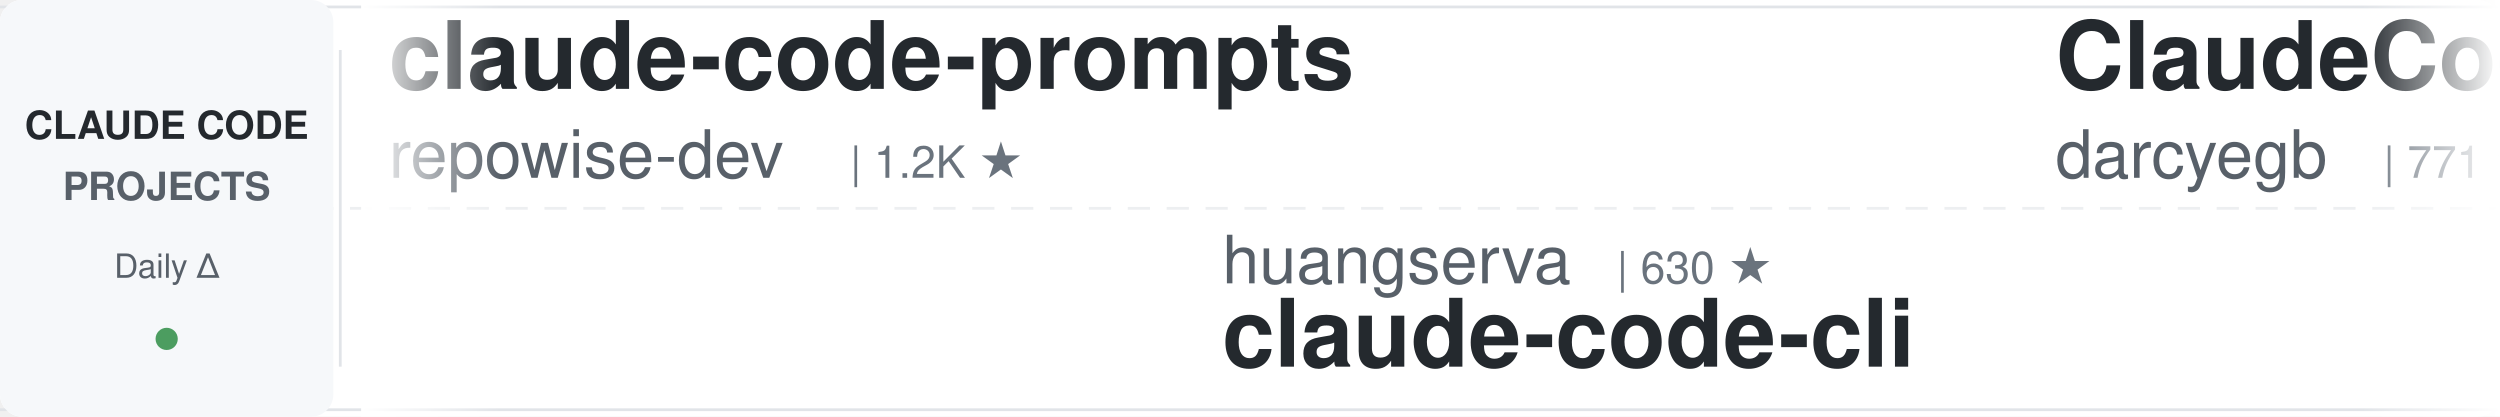
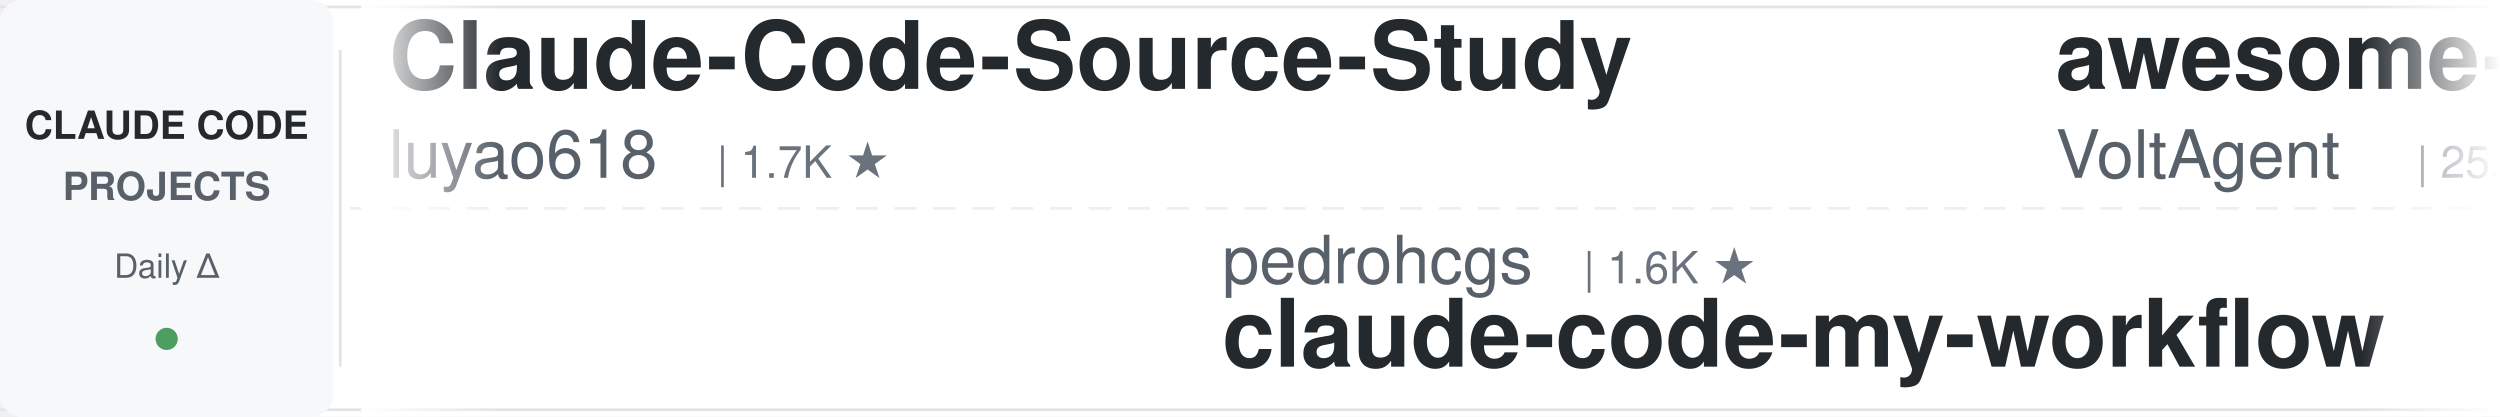
<svg xmlns="http://www.w3.org/2000/svg" width="900" height="150">
  <defs>
    <linearGradient id="awesomeLeftFade" x1="0%" y1="0%" x2="100%" y2="0%">
      <stop offset="0%" style="stop-color:#ffffff;stop-opacity:1" />
      <stop offset="100%" style="stop-color:#ffffff;stop-opacity:0" />
    </linearGradient>
    <linearGradient id="awesomeRightFade" x1="0%" y1="0%" x2="100%" y2="0%">
      <stop offset="0%" style="stop-color:#ffffff;stop-opacity:0" />
      <stop offset="100%" style="stop-color:#ffffff;stop-opacity:1" />
    </linearGradient>
  </defs>
  <rect width="900" height="150" fill="#ffffff" rx="8" />
  <rect x="0" y="2" width="900" height="1" fill="#e1e4e8" />
  <rect x="0" y="147" width="900" height="1" fill="#e1e4e8" />
  <line x1="0" y1="75" x2="900" y2="75" stroke="#e1e4e8" stroke-width="1" stroke-dasharray="8 6" opacity="0.6" />
  <rect x="0" y="0" width="120" height="150" fill="#f6f8fa" rx="8" />
  <text x="60" y="50" font-family="-apple-system, BlinkMacSystemFont, 'Segoe UI', Helvetica, Arial, sans-serif" font-size="14" font-weight="600" fill="#24292e" text-anchor="middle">CLAUDE CODE</text>
  <text x="60" y="72" font-family="-apple-system, BlinkMacSystemFont, 'Segoe UI', Helvetica, Arial, sans-serif" font-size="14" font-weight="600" fill="#586069" text-anchor="middle">PROJECTS</text>
  <text x="60" y="100" font-family="-apple-system, BlinkMacSystemFont, 'Segoe UI', Helvetica, Arial, sans-serif" font-size="12" font-weight="500" fill="#586069" text-anchor="middle">Daily Δ</text>
  <circle cx="60" cy="122" r="4" fill="#22863a" opacity="0.8" />
  <rect x="122" y="18" width="1" height="114" fill="#e1e4e8" />
  <clipPath id="awesomeTickerClip">
    <rect x="130" y="0" width="770" height="150" />
  </clipPath>
  <g clip-path="url(#awesomeTickerClip)">
    <g id="awesomeTickerItems">
      <animateTransform attributeName="transform" attributeType="XML" type="translate" from="0 0" to="-3000 0" dur="54s" repeatCount="indefinite" />
      <g transform="translate(0, 0)">
-         <text x="140" y="32" font-family="-apple-system, BlinkMacSystemFont, 'Segoe UI', Helvetica, Arial, sans-serif" font-size="34" font-weight="600" fill="#24292e">claude-code-prompts</text>
-         <text x="140" y="64" font-family="-apple-system, BlinkMacSystemFont, 'Segoe UI', Helvetica, Arial, sans-serif" font-size="24" font-weight="400" fill="#586069">repowise-dev</text>
-         <text x="306" y="64" font-family="-apple-system, BlinkMacSystemFont, 'Segoe UI', Helvetica, Arial, sans-serif" font-size="16" font-weight="500" fill="#6a737d">| 1.2K ★</text>
+         <text x="140" y="32" font-family="-apple-system, BlinkMacSystemFont, 'Segoe UI', Helvetica, Arial, sans-serif" font-size="34" font-weight="600" fill="#24292e">Claude-Code-Source-Study</text>
+         <text x="140" y="64" font-family="-apple-system, BlinkMacSystemFont, 'Segoe UI', Helvetica, Arial, sans-serif" font-size="24" font-weight="400" fill="#586069">luyao618</text>
+         <text x="258" y="64" font-family="-apple-system, BlinkMacSystemFont, 'Segoe UI', Helvetica, Arial, sans-serif" font-size="16" font-weight="500" fill="#6a737d">| 1.7K ★</text>
      </g>
      <g transform="translate(300, 0)">
-         <text x="140" y="102" font-family="-apple-system, BlinkMacSystemFont, 'Segoe UI', Helvetica, Arial, sans-serif" font-size="24" font-weight="400" fill="#586069">huangserva</text>
-         <text x="282" y="102" font-family="-apple-system, BlinkMacSystemFont, 'Segoe UI', Helvetica, Arial, sans-serif" font-size="16" font-weight="500" fill="#6a737d">| 630 ★</text>
-         <text x="140" y="132" font-family="-apple-system, BlinkMacSystemFont, 'Segoe UI', Helvetica, Arial, sans-serif" font-size="34" font-weight="600" fill="#24292e">claude-code-cli</text>
+         <text x="140" y="102" font-family="-apple-system, BlinkMacSystemFont, 'Segoe UI', Helvetica, Arial, sans-serif" font-size="24" font-weight="400" fill="#586069">pedrohcgs</text>
+         <text x="270" y="102" font-family="-apple-system, BlinkMacSystemFont, 'Segoe UI', Helvetica, Arial, sans-serif" font-size="16" font-weight="500" fill="#6a737d">| 1.6K ★</text>
+         <text x="140" y="132" font-family="-apple-system, BlinkMacSystemFont, 'Segoe UI', Helvetica, Arial, sans-serif" font-size="34" font-weight="600" fill="#24292e">claude-code-my-workflow</text>
      </g>
      <g transform="translate(600, 0)">
-         <text x="140" y="32" font-family="-apple-system, BlinkMacSystemFont, 'Segoe UI', Helvetica, Arial, sans-serif" font-size="34" font-weight="600" fill="#24292e">ClaudeCodeAgents</text>
-         <text x="140" y="64" font-family="-apple-system, BlinkMacSystemFont, 'Segoe UI', Helvetica, Arial, sans-serif" font-size="24" font-weight="400" fill="#586069">darcyegb</text>
-         <text x="258" y="64" font-family="-apple-system, BlinkMacSystemFont, 'Segoe UI', Helvetica, Arial, sans-serif" font-size="16" font-weight="500" fill="#6a737d">| 771 ★</text>
+         <text x="140" y="32" font-family="-apple-system, BlinkMacSystemFont, 'Segoe UI', Helvetica, Arial, sans-serif" font-size="34" font-weight="600" fill="#24292e">awesome-claude-code-suba...</text>
+         <text x="140" y="64" font-family="-apple-system, BlinkMacSystemFont, 'Segoe UI', Helvetica, Arial, sans-serif" font-size="24" font-weight="400" fill="#586069">VoltAgent</text>
+         <text x="270" y="64" font-family="-apple-system, BlinkMacSystemFont, 'Segoe UI', Helvetica, Arial, sans-serif" font-size="16" font-weight="500" fill="#6a737d">| 25.5K ★</text>
+         <text x="356" y="64" font-family="-apple-system, BlinkMacSystemFont, 'Segoe UI', Helvetica, Arial, sans-serif" font-size="16" font-weight="500" fill="#22863a"> +6</text>
      </g>
      <g transform="translate(900, 0)">
-         <text x="140" y="102" font-family="-apple-system, BlinkMacSystemFont, 'Segoe UI', Helvetica, Arial, sans-serif" font-size="24" font-weight="400" fill="#586069">Windy3f3f3f3f</text>
-         <text x="318" y="102" font-family="-apple-system, BlinkMacSystemFont, 'Segoe UI', Helvetica, Arial, sans-serif" font-size="16" font-weight="500" fill="#6a737d">| 2.7K ★</text>
-         <text x="395" y="102" font-family="-apple-system, BlinkMacSystemFont, 'Segoe UI', Helvetica, Arial, sans-serif" font-size="16" font-weight="500" fill="#22863a"> +1</text>
-         <text x="140" y="132" font-family="-apple-system, BlinkMacSystemFont, 'Segoe UI', Helvetica, Arial, sans-serif" font-size="34" font-weight="600" fill="#24292e">claude-code-from-scratch</text>
+         <text x="140" y="102" font-family="-apple-system, BlinkMacSystemFont, 'Segoe UI', Helvetica, Arial, sans-serif" font-size="24" font-weight="400" fill="#586069">digitalsamba</text>
+         <text x="306" y="102" font-family="-apple-system, BlinkMacSystemFont, 'Segoe UI', Helvetica, Arial, sans-serif" font-size="16" font-weight="500" fill="#6a737d">| 2.2K ★</text>
+         <text x="140" y="132" font-family="-apple-system, BlinkMacSystemFont, 'Segoe UI', Helvetica, Arial, sans-serif" font-size="34" font-weight="600" fill="#24292e">claude-code-video-toolki...</text>
      </g>
      <g transform="translate(1200, 0)">
-         <text x="140" y="32" font-family="-apple-system, BlinkMacSystemFont, 'Segoe UI', Helvetica, Arial, sans-serif" font-size="34" font-weight="600" fill="#24292e">collection-claude-code-s...</text>
-         <text x="140" y="64" font-family="-apple-system, BlinkMacSystemFont, 'Segoe UI', Helvetica, Arial, sans-serif" font-size="24" font-weight="400" fill="#586069">chauncygu</text>
-         <text x="270" y="64" font-family="-apple-system, BlinkMacSystemFont, 'Segoe UI', Helvetica, Arial, sans-serif" font-size="16" font-weight="500" fill="#6a737d">| 2.8K ★</text>
+         <text x="140" y="32" font-family="-apple-system, BlinkMacSystemFont, 'Segoe UI', Helvetica, Arial, sans-serif" font-size="34" font-weight="600" fill="#24292e">pi-vs-claude-code</text>
+         <text x="140" y="64" font-family="-apple-system, BlinkMacSystemFont, 'Segoe UI', Helvetica, Arial, sans-serif" font-size="24" font-weight="400" fill="#586069">disler</text>
+         <text x="234" y="64" font-family="-apple-system, BlinkMacSystemFont, 'Segoe UI', Helvetica, Arial, sans-serif" font-size="16" font-weight="500" fill="#6a737d">| 1.7K ★</text>
      </g>
      <g transform="translate(1500, 0)">
-         <text x="140" y="102" font-family="-apple-system, BlinkMacSystemFont, 'Segoe UI', Helvetica, Arial, sans-serif" font-size="24" font-weight="400" fill="#586069">affaan-m</text>
-         <text x="258" y="102" font-family="-apple-system, BlinkMacSystemFont, 'Segoe UI', Helvetica, Arial, sans-serif" font-size="16" font-weight="500" fill="#6a737d">| 271.9K ★</text>
-         <text x="353" y="102" font-family="-apple-system, BlinkMacSystemFont, 'Segoe UI', Helvetica, Arial, sans-serif" font-size="16" font-weight="500" fill="#22863a"> +210</text>
-         <text x="140" y="132" font-family="-apple-system, BlinkMacSystemFont, 'Segoe UI', Helvetica, Arial, sans-serif" font-size="34" font-weight="600" fill="#24292e">ECC</text>
+         <text x="140" y="102" font-family="-apple-system, BlinkMacSystemFont, 'Segoe UI', Helvetica, Arial, sans-serif" font-size="24" font-weight="400" fill="#586069">ccplugins</text>
+         <text x="270" y="102" font-family="-apple-system, BlinkMacSystemFont, 'Segoe UI', Helvetica, Arial, sans-serif" font-size="16" font-weight="500" fill="#6a737d">| 965 ★</text>
+         <text x="140" y="132" font-family="-apple-system, BlinkMacSystemFont, 'Segoe UI', Helvetica, Arial, sans-serif" font-size="34" font-weight="600" fill="#24292e">awesome-claude-code-plug...</text>
      </g>
      <g transform="translate(1800, 0)">
-         <text x="140" y="32" font-family="-apple-system, BlinkMacSystemFont, 'Segoe UI', Helvetica, Arial, sans-serif" font-size="34" font-weight="600" fill="#24292e">Claude-Code-Game-Studios</text>
-         <text x="140" y="64" font-family="-apple-system, BlinkMacSystemFont, 'Segoe UI', Helvetica, Arial, sans-serif" font-size="24" font-weight="400" fill="#586069">Donchitos</text>
-         <text x="270" y="64" font-family="-apple-system, BlinkMacSystemFont, 'Segoe UI', Helvetica, Arial, sans-serif" font-size="16" font-weight="500" fill="#6a737d">| 25.7K ★</text>
-         <text x="356" y="64" font-family="-apple-system, BlinkMacSystemFont, 'Segoe UI', Helvetica, Arial, sans-serif" font-size="16" font-weight="500" fill="#22863a"> +10</text>
+         <text x="140" y="32" font-family="-apple-system, BlinkMacSystemFont, 'Segoe UI', Helvetica, Arial, sans-serif" font-size="34" font-weight="600" fill="#24292e">claude-code-proxy</text>
+         <text x="140" y="64" font-family="-apple-system, BlinkMacSystemFont, 'Segoe UI', Helvetica, Arial, sans-serif" font-size="24" font-weight="400" fill="#586069">1rgs</text>
+         <text x="210" y="64" font-family="-apple-system, BlinkMacSystemFont, 'Segoe UI', Helvetica, Arial, sans-serif" font-size="16" font-weight="500" fill="#6a737d">| 3.8K ★</text>
      </g>
      <g transform="translate(2100, 0)">
-         <text x="140" y="102" font-family="-apple-system, BlinkMacSystemFont, 'Segoe UI', Helvetica, Arial, sans-serif" font-size="24" font-weight="400" fill="#586069">AprilNEA</text>
-         <text x="258" y="102" font-family="-apple-system, BlinkMacSystemFont, 'Segoe UI', Helvetica, Arial, sans-serif" font-size="16" font-weight="500" fill="#6a737d">| 393 ★</text>
-         <text x="140" y="132" font-family="-apple-system, BlinkMacSystemFont, 'Segoe UI', Helvetica, Arial, sans-serif" font-size="34" font-weight="600" fill="#24292e">claude-code-source</text>
+         <text x="140" y="102" font-family="-apple-system, BlinkMacSystemFont, 'Segoe UI', Helvetica, Arial, sans-serif" font-size="24" font-weight="400" fill="#586069">krusemediallc</text>
+         <text x="318" y="102" font-family="-apple-system, BlinkMacSystemFont, 'Segoe UI', Helvetica, Arial, sans-serif" font-size="16" font-weight="500" fill="#6a737d">| 1.6K ★</text>
+         <text x="140" y="132" font-family="-apple-system, BlinkMacSystemFont, 'Segoe UI', Helvetica, Arial, sans-serif" font-size="34" font-weight="600" fill="#24292e">arcads-claude-code</text>
      </g>
      <g transform="translate(2400, 0)">
-         <text x="140" y="32" font-family="-apple-system, BlinkMacSystemFont, 'Segoe UI', Helvetica, Arial, sans-serif" font-size="34" font-weight="600" fill="#24292e">claude-code-local</text>
-         <text x="140" y="64" font-family="-apple-system, BlinkMacSystemFont, 'Segoe UI', Helvetica, Arial, sans-serif" font-size="24" font-weight="400" fill="#586069">nicedreamzapp</text>
-         <text x="318" y="64" font-family="-apple-system, BlinkMacSystemFont, 'Segoe UI', Helvetica, Arial, sans-serif" font-size="16" font-weight="500" fill="#6a737d">| 3.3K ★</text>
-         <text x="395" y="64" font-family="-apple-system, BlinkMacSystemFont, 'Segoe UI', Helvetica, Arial, sans-serif" font-size="16" font-weight="500" fill="#22863a"> +1</text>
+         <text x="140" y="32" font-family="-apple-system, BlinkMacSystemFont, 'Segoe UI', Helvetica, Arial, sans-serif" font-size="34" font-weight="600" fill="#24292e">claude_code_src</text>
+         <text x="140" y="64" font-family="-apple-system, BlinkMacSystemFont, 'Segoe UI', Helvetica, Arial, sans-serif" font-size="24" font-weight="400" fill="#586069">ponponon</text>
+         <text x="258" y="64" font-family="-apple-system, BlinkMacSystemFont, 'Segoe UI', Helvetica, Arial, sans-serif" font-size="16" font-weight="500" fill="#6a737d">| 2.3K ★</text>
      </g>
      <g transform="translate(2700, 0)">
-         <text x="140" y="102" font-family="-apple-system, BlinkMacSystemFont, 'Segoe UI', Helvetica, Arial, sans-serif" font-size="24" font-weight="400" fill="#586069">LING71671</text>
-         <text x="270" y="102" font-family="-apple-system, BlinkMacSystemFont, 'Segoe UI', Helvetica, Arial, sans-serif" font-size="16" font-weight="500" fill="#6a737d">| 962 ★</text>
-         <text x="140" y="132" font-family="-apple-system, BlinkMacSystemFont, 'Segoe UI', Helvetica, Arial, sans-serif" font-size="34" font-weight="600" fill="#24292e">Open-ClaudeCode</text>
+         <text x="140" y="102" font-family="-apple-system, BlinkMacSystemFont, 'Segoe UI', Helvetica, Arial, sans-serif" font-size="24" font-weight="400" fill="#586069">huangjia2019</text>
+         <text x="306" y="102" font-family="-apple-system, BlinkMacSystemFont, 'Segoe UI', Helvetica, Arial, sans-serif" font-size="16" font-weight="500" fill="#6a737d">| 1.1K ★</text>
+         <text x="140" y="132" font-family="-apple-system, BlinkMacSystemFont, 'Segoe UI', Helvetica, Arial, sans-serif" font-size="34" font-weight="600" fill="#24292e">claude-code-engineering</text>
      </g>
      <g transform="translate(3000, 0)">
-         <text x="140" y="32" font-family="-apple-system, BlinkMacSystemFont, 'Segoe UI', Helvetica, Arial, sans-serif" font-size="34" font-weight="600" fill="#24292e">claude-code-prompts</text>
-         <text x="140" y="64" font-family="-apple-system, BlinkMacSystemFont, 'Segoe UI', Helvetica, Arial, sans-serif" font-size="24" font-weight="400" fill="#586069">repowise-dev</text>
-         <text x="306" y="64" font-family="-apple-system, BlinkMacSystemFont, 'Segoe UI', Helvetica, Arial, sans-serif" font-size="16" font-weight="500" fill="#6a737d">| 1.2K ★</text>
+         <text x="140" y="32" font-family="-apple-system, BlinkMacSystemFont, 'Segoe UI', Helvetica, Arial, sans-serif" font-size="34" font-weight="600" fill="#24292e">Claude-Code-Source-Study</text>
+         <text x="140" y="64" font-family="-apple-system, BlinkMacSystemFont, 'Segoe UI', Helvetica, Arial, sans-serif" font-size="24" font-weight="400" fill="#586069">luyao618</text>
+         <text x="258" y="64" font-family="-apple-system, BlinkMacSystemFont, 'Segoe UI', Helvetica, Arial, sans-serif" font-size="16" font-weight="500" fill="#6a737d">| 1.7K ★</text>
      </g>
      <g transform="translate(3300, 0)">
-         <text x="140" y="102" font-family="-apple-system, BlinkMacSystemFont, 'Segoe UI', Helvetica, Arial, sans-serif" font-size="24" font-weight="400" fill="#586069">huangserva</text>
-         <text x="282" y="102" font-family="-apple-system, BlinkMacSystemFont, 'Segoe UI', Helvetica, Arial, sans-serif" font-size="16" font-weight="500" fill="#6a737d">| 630 ★</text>
-         <text x="140" y="132" font-family="-apple-system, BlinkMacSystemFont, 'Segoe UI', Helvetica, Arial, sans-serif" font-size="34" font-weight="600" fill="#24292e">claude-code-cli</text>
+         <text x="140" y="102" font-family="-apple-system, BlinkMacSystemFont, 'Segoe UI', Helvetica, Arial, sans-serif" font-size="24" font-weight="400" fill="#586069">pedrohcgs</text>
+         <text x="270" y="102" font-family="-apple-system, BlinkMacSystemFont, 'Segoe UI', Helvetica, Arial, sans-serif" font-size="16" font-weight="500" fill="#6a737d">| 1.6K ★</text>
+         <text x="140" y="132" font-family="-apple-system, BlinkMacSystemFont, 'Segoe UI', Helvetica, Arial, sans-serif" font-size="34" font-weight="600" fill="#24292e">claude-code-my-workflow</text>
      </g>
      <g transform="translate(3600, 0)">
-         <text x="140" y="32" font-family="-apple-system, BlinkMacSystemFont, 'Segoe UI', Helvetica, Arial, sans-serif" font-size="34" font-weight="600" fill="#24292e">ClaudeCodeAgents</text>
-         <text x="140" y="64" font-family="-apple-system, BlinkMacSystemFont, 'Segoe UI', Helvetica, Arial, sans-serif" font-size="24" font-weight="400" fill="#586069">darcyegb</text>
-         <text x="258" y="64" font-family="-apple-system, BlinkMacSystemFont, 'Segoe UI', Helvetica, Arial, sans-serif" font-size="16" font-weight="500" fill="#6a737d">| 771 ★</text>
+         <text x="140" y="32" font-family="-apple-system, BlinkMacSystemFont, 'Segoe UI', Helvetica, Arial, sans-serif" font-size="34" font-weight="600" fill="#24292e">awesome-claude-code-suba...</text>
+         <text x="140" y="64" font-family="-apple-system, BlinkMacSystemFont, 'Segoe UI', Helvetica, Arial, sans-serif" font-size="24" font-weight="400" fill="#586069">VoltAgent</text>
+         <text x="270" y="64" font-family="-apple-system, BlinkMacSystemFont, 'Segoe UI', Helvetica, Arial, sans-serif" font-size="16" font-weight="500" fill="#6a737d">| 25.5K ★</text>
+         <text x="356" y="64" font-family="-apple-system, BlinkMacSystemFont, 'Segoe UI', Helvetica, Arial, sans-serif" font-size="16" font-weight="500" fill="#22863a"> +6</text>
      </g>
      <g transform="translate(3900, 0)">
-         <text x="140" y="102" font-family="-apple-system, BlinkMacSystemFont, 'Segoe UI', Helvetica, Arial, sans-serif" font-size="24" font-weight="400" fill="#586069">Windy3f3f3f3f</text>
-         <text x="318" y="102" font-family="-apple-system, BlinkMacSystemFont, 'Segoe UI', Helvetica, Arial, sans-serif" font-size="16" font-weight="500" fill="#6a737d">| 2.7K ★</text>
-         <text x="395" y="102" font-family="-apple-system, BlinkMacSystemFont, 'Segoe UI', Helvetica, Arial, sans-serif" font-size="16" font-weight="500" fill="#22863a"> +1</text>
-         <text x="140" y="132" font-family="-apple-system, BlinkMacSystemFont, 'Segoe UI', Helvetica, Arial, sans-serif" font-size="34" font-weight="600" fill="#24292e">claude-code-from-scratch</text>
+         <text x="140" y="102" font-family="-apple-system, BlinkMacSystemFont, 'Segoe UI', Helvetica, Arial, sans-serif" font-size="24" font-weight="400" fill="#586069">digitalsamba</text>
+         <text x="306" y="102" font-family="-apple-system, BlinkMacSystemFont, 'Segoe UI', Helvetica, Arial, sans-serif" font-size="16" font-weight="500" fill="#6a737d">| 2.2K ★</text>
+         <text x="140" y="132" font-family="-apple-system, BlinkMacSystemFont, 'Segoe UI', Helvetica, Arial, sans-serif" font-size="34" font-weight="600" fill="#24292e">claude-code-video-toolki...</text>
      </g>
    </g>
  </g>
  <rect x="130" y="0" width="50" height="150" fill="url(#awesomeLeftFade)" />
  <rect x="850" y="0" width="50" height="150" fill="url(#awesomeRightFade)" />
</svg>
